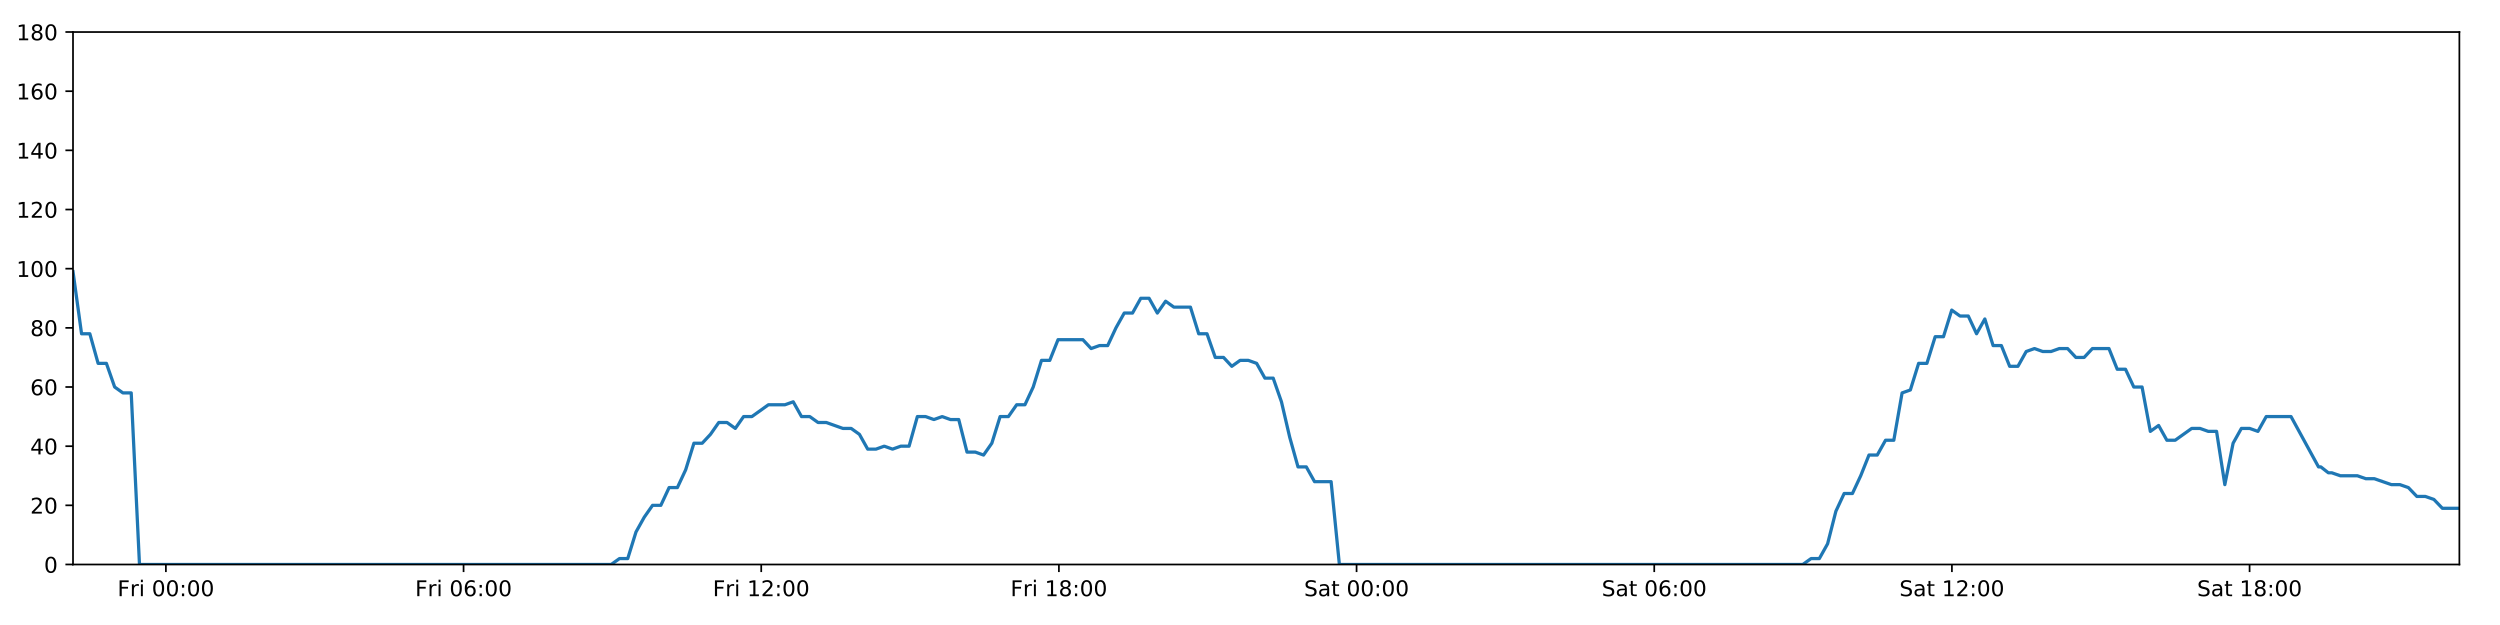
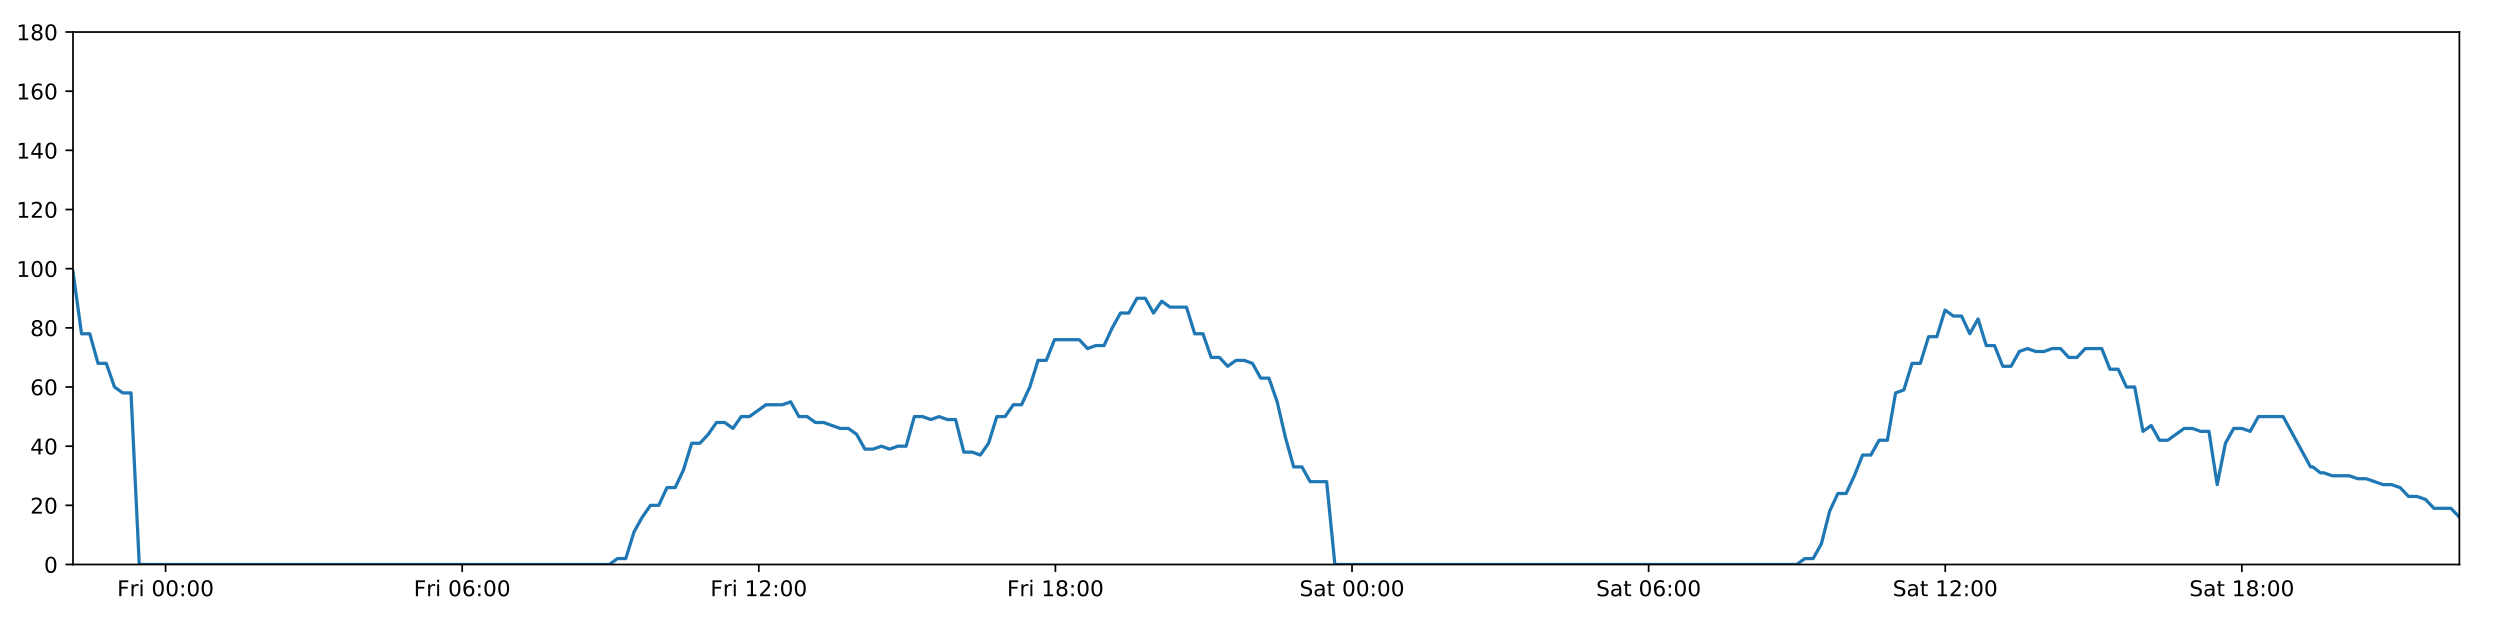
<svg xmlns="http://www.w3.org/2000/svg" xmlns:xlink="http://www.w3.org/1999/xlink" height="288pt" version="1.1" viewBox="0 0 1152 288" width="1152pt">
  <defs>
    <style type="text/css">
*{stroke-linecap:butt;stroke-linejoin:round;}
  </style>
  </defs>
  <g id="figure_1">
    <g id="patch_1">
      <path d="M 0 288  L 1152 288  L 1152 0  L 0 0  z " style="fill:#ffffff;" />
    </g>
    <g id="axes_1">
      <g id="patch_2">
        <path d="M 33.64 260.12  L 1133.28 260.12  L 1133.28 14.76  L 33.64 14.76  z " style="fill:#ffffff;" />
      </g>
      <g id="matplotlib.axis_1">
        <g id="xtick_1">
          <g id="line2d_1">
            <defs>
-               <path d="M 0 0  L 0 3.5  " id="mfd05f3fd26" style="stroke:#000000;stroke-width:0.8;" />
-             </defs>
-             <g>
-               <use style="stroke:#000000;stroke-width:0.8;" x="76.442" xlink:href="#mfd05f3fd26" y="260.12" />
+               <path d="M 0 0  L 0 3.5  " id="m480b4fb8dd" style="stroke:#000000;stroke-width:0.8;" />
+             </defs>
+             <g>
+               <use style="stroke:#000000;stroke-width:0.8;" x="76.291" xlink:href="#m480b4fb8dd" y="260.12" />
            </g>
          </g>
          <g id="text_1">
            <defs>
              <path d="M 9.812 72.906  L 51.703 72.906  L 51.703 64.594  L 19.672 64.594  L 19.672 43.109  L 48.578 43.109  L 48.578 34.812  L 19.672 34.812  L 19.672 0  L 9.812 0  z " id="DejaVuSans-70" />
              <path d="M 41.109 46.297  Q 39.594 47.172 37.812 47.578  Q 36.031 48 33.891 48  Q 26.266 48 22.188 43.047  Q 18.109 38.094 18.109 28.812  L 18.109 0  L 9.078 0  L 9.078 54.688  L 18.109 54.688  L 18.109 46.188  Q 20.953 51.172 25.484 53.578  Q 30.031 56 36.531 56  Q 37.453 56 38.578 55.875  Q 39.703 55.766 41.062 55.516  z " id="DejaVuSans-114" />
              <path d="M 9.422 54.688  L 18.406 54.688  L 18.406 0  L 9.422 0  z M 9.422 75.984  L 18.406 75.984  L 18.406 64.594  L 9.422 64.594  z " id="DejaVuSans-105" />
              <path id="DejaVuSans-32" />
              <path d="M 31.781 66.406  Q 24.172 66.406 20.328 58.906  Q 16.5 51.422 16.5 36.375  Q 16.5 21.391 20.328 13.891  Q 24.172 6.391 31.781 6.391  Q 39.453 6.391 43.281 13.891  Q 47.125 21.391 47.125 36.375  Q 47.125 51.422 43.281 58.906  Q 39.453 66.406 31.781 66.406  z M 31.781 74.219  Q 44.047 74.219 50.516 64.516  Q 56.984 54.828 56.984 36.375  Q 56.984 17.969 50.516 8.266  Q 44.047 -1.422 31.781 -1.422  Q 19.531 -1.422 13.062 8.266  Q 6.594 17.969 6.594 36.375  Q 6.594 54.828 13.062 64.516  Q 19.531 74.219 31.781 74.219  z " id="DejaVuSans-48" />
              <path d="M 11.719 12.406  L 22.016 12.406  L 22.016 0  L 11.719 0  z M 11.719 51.703  L 22.016 51.703  L 22.016 39.312  L 11.719 39.312  z " id="DejaVuSans-58" />
            </defs>
-             <g transform="translate(54.12919 274.7184)scale(0.1 -0.1)">
+             <g transform="translate(53.97726 274.7184)scale(0.1 -0.1)">
              <use xlink:href="#DejaVuSans-70" />
              <use x="57.41" xlink:href="#DejaVuSans-114" />
              <use x="98.523" xlink:href="#DejaVuSans-105" />
              <use x="126.307" xlink:href="#DejaVuSans-32" />
              <use x="158.094" xlink:href="#DejaVuSans-48" />
              <use x="221.717" xlink:href="#DejaVuSans-48" />
              <use x="285.34" xlink:href="#DejaVuSans-58" />
              <use x="319.031" xlink:href="#DejaVuSans-48" />
              <use x="382.654" xlink:href="#DejaVuSans-48" />
            </g>
          </g>
        </g>
        <g id="xtick_2">
          <g id="line2d_2">
            <g>
-               <use style="stroke:#000000;stroke-width:0.8;" x="213.609" xlink:href="#mfd05f3fd26" y="260.12" />
+               <use style="stroke:#000000;stroke-width:0.8;" x="212.97" xlink:href="#m480b4fb8dd" y="260.12" />
            </g>
          </g>
          <g id="text_2">
            <defs>
              <path d="M 33.016 40.375  Q 26.375 40.375 22.484 35.828  Q 18.609 31.297 18.609 23.391  Q 18.609 15.531 22.484 10.953  Q 26.375 6.391 33.016 6.391  Q 39.656 6.391 43.531 10.953  Q 47.406 15.531 47.406 23.391  Q 47.406 31.297 43.531 35.828  Q 39.656 40.375 33.016 40.375  z M 52.594 71.297  L 52.594 62.312  Q 48.875 64.062 45.094 64.984  Q 41.312 65.922 37.594 65.922  Q 27.828 65.922 22.672 59.328  Q 17.531 52.734 16.797 39.406  Q 19.672 43.656 24.016 45.922  Q 28.375 48.188 33.594 48.188  Q 44.578 48.188 50.953 41.516  Q 57.328 34.859 57.328 23.391  Q 57.328 12.156 50.688 5.359  Q 44.047 -1.422 33.016 -1.422  Q 20.359 -1.422 13.672 8.266  Q 6.984 17.969 6.984 36.375  Q 6.984 53.656 15.188 63.938  Q 23.391 74.219 37.203 74.219  Q 40.922 74.219 44.703 73.484  Q 48.484 72.75 52.594 71.297  z " id="DejaVuSans-54" />
            </defs>
-             <g transform="translate(191.2956 274.7184)scale(0.1 -0.1)">
+             <g transform="translate(190.6568 274.7184)scale(0.1 -0.1)">
              <use xlink:href="#DejaVuSans-70" />
              <use x="57.41" xlink:href="#DejaVuSans-114" />
              <use x="98.523" xlink:href="#DejaVuSans-105" />
              <use x="126.307" xlink:href="#DejaVuSans-32" />
              <use x="158.094" xlink:href="#DejaVuSans-48" />
              <use x="221.717" xlink:href="#DejaVuSans-54" />
              <use x="285.34" xlink:href="#DejaVuSans-58" />
              <use x="319.031" xlink:href="#DejaVuSans-48" />
              <use x="382.654" xlink:href="#DejaVuSans-48" />
            </g>
          </g>
        </g>
        <g id="xtick_3">
          <g id="line2d_3">
            <g>
-               <use style="stroke:#000000;stroke-width:0.8;" x="350.775" xlink:href="#mfd05f3fd26" y="260.12" />
+               <use style="stroke:#000000;stroke-width:0.8;" x="349.65" xlink:href="#m480b4fb8dd" y="260.12" />
            </g>
          </g>
          <g id="text_3">
            <defs>
              <path d="M 12.406 8.297  L 28.516 8.297  L 28.516 63.922  L 10.984 60.406  L 10.984 69.391  L 28.422 72.906  L 38.281 72.906  L 38.281 8.297  L 54.391 8.297  L 54.391 0  L 12.406 0  z " id="DejaVuSans-49" />
              <path d="M 19.188 8.297  L 53.609 8.297  L 53.609 0  L 7.328 0  L 7.328 8.297  Q 12.938 14.109 22.625 23.891  Q 32.328 33.688 34.812 36.531  Q 39.547 41.844 41.422 45.531  Q 43.312 49.219 43.312 52.781  Q 43.312 58.594 39.234 62.25  Q 35.156 65.922 28.609 65.922  Q 23.969 65.922 18.812 64.312  Q 13.672 62.703 7.812 59.422  L 7.812 69.391  Q 13.766 71.781 18.938 73  Q 24.125 74.219 28.422 74.219  Q 39.75 74.219 46.484 68.547  Q 53.219 62.891 53.219 53.422  Q 53.219 48.922 51.531 44.891  Q 49.859 40.875 45.406 35.406  Q 44.188 33.984 37.641 27.219  Q 31.109 20.453 19.188 8.297  z " id="DejaVuSans-50" />
            </defs>
-             <g transform="translate(328.4621 274.7184)scale(0.1 -0.1)">
+             <g transform="translate(327.3364 274.7184)scale(0.1 -0.1)">
              <use xlink:href="#DejaVuSans-70" />
              <use x="57.41" xlink:href="#DejaVuSans-114" />
              <use x="98.523" xlink:href="#DejaVuSans-105" />
              <use x="126.307" xlink:href="#DejaVuSans-32" />
              <use x="158.094" xlink:href="#DejaVuSans-49" />
              <use x="221.717" xlink:href="#DejaVuSans-50" />
              <use x="285.34" xlink:href="#DejaVuSans-58" />
              <use x="319.031" xlink:href="#DejaVuSans-48" />
              <use x="382.654" xlink:href="#DejaVuSans-48" />
            </g>
          </g>
        </g>
        <g id="xtick_4">
          <g id="line2d_4">
            <g>
-               <use style="stroke:#000000;stroke-width:0.8;" x="487.942" xlink:href="#mfd05f3fd26" y="260.12" />
+               <use style="stroke:#000000;stroke-width:0.8;" x="486.329" xlink:href="#m480b4fb8dd" y="260.12" />
            </g>
          </g>
          <g id="text_4">
            <defs>
              <path d="M 31.781 34.625  Q 24.75 34.625 20.719 30.859  Q 16.703 27.094 16.703 20.516  Q 16.703 13.922 20.719 10.156  Q 24.75 6.391 31.781 6.391  Q 38.812 6.391 42.859 10.172  Q 46.922 13.969 46.922 20.516  Q 46.922 27.094 42.891 30.859  Q 38.875 34.625 31.781 34.625  z M 21.922 38.812  Q 15.578 40.375 12.031 44.719  Q 8.5 49.078 8.5 55.328  Q 8.5 64.062 14.719 69.141  Q 20.953 74.219 31.781 74.219  Q 42.672 74.219 48.875 69.141  Q 55.078 64.062 55.078 55.328  Q 55.078 49.078 51.531 44.719  Q 48 40.375 41.703 38.812  Q 48.828 37.156 52.797 32.312  Q 56.781 27.484 56.781 20.516  Q 56.781 9.906 50.312 4.234  Q 43.844 -1.422 31.781 -1.422  Q 19.734 -1.422 13.25 4.234  Q 6.781 9.906 6.781 20.516  Q 6.781 27.484 10.781 32.312  Q 14.797 37.156 21.922 38.812  z M 18.312 54.391  Q 18.312 48.734 21.844 45.562  Q 25.391 42.391 31.781 42.391  Q 38.141 42.391 41.719 45.562  Q 45.312 48.734 45.312 54.391  Q 45.312 60.062 41.719 63.234  Q 38.141 66.406 31.781 66.406  Q 25.391 66.406 21.844 63.234  Q 18.312 60.062 18.312 54.391  z " id="DejaVuSans-56" />
            </defs>
-             <g transform="translate(465.6286 274.7184)scale(0.1 -0.1)">
+             <g transform="translate(464.0159 274.7184)scale(0.1 -0.1)">
              <use xlink:href="#DejaVuSans-70" />
              <use x="57.41" xlink:href="#DejaVuSans-114" />
              <use x="98.523" xlink:href="#DejaVuSans-105" />
              <use x="126.307" xlink:href="#DejaVuSans-32" />
              <use x="158.094" xlink:href="#DejaVuSans-49" />
              <use x="221.717" xlink:href="#DejaVuSans-56" />
              <use x="285.34" xlink:href="#DejaVuSans-58" />
              <use x="319.031" xlink:href="#DejaVuSans-48" />
              <use x="382.654" xlink:href="#DejaVuSans-48" />
            </g>
          </g>
        </g>
        <g id="xtick_5">
          <g id="line2d_5">
            <g>
-               <use style="stroke:#000000;stroke-width:0.8;" x="625.108" xlink:href="#mfd05f3fd26" y="260.12" />
+               <use style="stroke:#000000;stroke-width:0.8;" x="623.009" xlink:href="#m480b4fb8dd" y="260.12" />
            </g>
          </g>
          <g id="text_5">
            <defs>
              <path d="M 53.516 70.516  L 53.516 60.891  Q 47.906 63.578 42.922 64.891  Q 37.938 66.219 33.297 66.219  Q 25.25 66.219 20.875 63.094  Q 16.5 59.969 16.5 54.203  Q 16.5 49.359 19.406 46.891  Q 22.312 44.438 30.422 42.922  L 36.375 41.703  Q 47.406 39.594 52.656 34.297  Q 57.906 29 57.906 20.125  Q 57.906 9.516 50.797 4.047  Q 43.703 -1.422 29.984 -1.422  Q 24.812 -1.422 18.969 -0.25  Q 13.141 0.922 6.891 3.219  L 6.891 13.375  Q 12.891 10.016 18.656 8.297  Q 24.422 6.594 29.984 6.594  Q 38.422 6.594 43.016 9.906  Q 47.609 13.234 47.609 19.391  Q 47.609 24.75 44.312 27.781  Q 41.016 30.812 33.5 32.328  L 27.484 33.5  Q 16.453 35.688 11.516 40.375  Q 6.594 45.062 6.594 53.422  Q 6.594 63.094 13.406 68.656  Q 20.219 74.219 32.172 74.219  Q 37.312 74.219 42.625 73.281  Q 47.953 72.359 53.516 70.516  z " id="DejaVuSans-83" />
              <path d="M 34.281 27.484  Q 23.391 27.484 19.188 25  Q 14.984 22.516 14.984 16.5  Q 14.984 11.719 18.141 8.906  Q 21.297 6.109 26.703 6.109  Q 34.188 6.109 38.703 11.406  Q 43.219 16.703 43.219 25.484  L 43.219 27.484  z M 52.203 31.203  L 52.203 0  L 43.219 0  L 43.219 8.297  Q 40.141 3.328 35.547 0.953  Q 30.953 -1.422 24.312 -1.422  Q 15.922 -1.422 10.953 3.297  Q 6 8.016 6 15.922  Q 6 25.141 12.172 29.828  Q 18.359 34.516 30.609 34.516  L 43.219 34.516  L 43.219 35.406  Q 43.219 41.609 39.141 45  Q 35.062 48.391 27.688 48.391  Q 23 48.391 18.547 47.266  Q 14.109 46.141 10.016 43.891  L 10.016 52.203  Q 14.938 54.109 19.578 55.047  Q 24.219 56 28.609 56  Q 40.484 56 46.344 49.844  Q 52.203 43.703 52.203 31.203  z " id="DejaVuSans-97" />
              <path d="M 18.312 70.219  L 18.312 54.688  L 36.812 54.688  L 36.812 47.703  L 18.312 47.703  L 18.312 18.016  Q 18.312 11.328 20.141 9.422  Q 21.969 7.516 27.594 7.516  L 36.812 7.516  L 36.812 0  L 27.594 0  Q 17.188 0 13.234 3.875  Q 9.281 7.766 9.281 18.016  L 9.281 47.703  L 2.688 47.703  L 2.688 54.688  L 9.281 54.688  L 9.281 70.219  z " id="DejaVuSans-116" />
            </defs>
-             <g transform="translate(600.9114 274.7184)scale(0.1 -0.1)">
+             <g transform="translate(598.8119 274.7184)scale(0.1 -0.1)">
              <use xlink:href="#DejaVuSans-83" />
              <use x="63.477" xlink:href="#DejaVuSans-97" />
              <use x="124.756" xlink:href="#DejaVuSans-116" />
              <use x="163.965" xlink:href="#DejaVuSans-32" />
              <use x="195.752" xlink:href="#DejaVuSans-48" />
              <use x="259.375" xlink:href="#DejaVuSans-48" />
              <use x="322.998" xlink:href="#DejaVuSans-58" />
              <use x="356.689" xlink:href="#DejaVuSans-48" />
              <use x="420.312" xlink:href="#DejaVuSans-48" />
            </g>
          </g>
        </g>
        <g id="xtick_6">
          <g id="line2d_6">
            <g>
-               <use style="stroke:#000000;stroke-width:0.8;" x="762.275" xlink:href="#mfd05f3fd26" y="260.12" />
+               <use style="stroke:#000000;stroke-width:0.8;" x="759.688" xlink:href="#m480b4fb8dd" y="260.12" />
            </g>
          </g>
          <g id="text_6">
-             <g transform="translate(738.0779 274.7184)scale(0.1 -0.1)">
+             <g transform="translate(735.4915 274.7184)scale(0.1 -0.1)">
              <use xlink:href="#DejaVuSans-83" />
              <use x="63.477" xlink:href="#DejaVuSans-97" />
              <use x="124.756" xlink:href="#DejaVuSans-116" />
              <use x="163.965" xlink:href="#DejaVuSans-32" />
              <use x="195.752" xlink:href="#DejaVuSans-48" />
              <use x="259.375" xlink:href="#DejaVuSans-54" />
              <use x="322.998" xlink:href="#DejaVuSans-58" />
              <use x="356.689" xlink:href="#DejaVuSans-48" />
              <use x="420.312" xlink:href="#DejaVuSans-48" />
            </g>
          </g>
        </g>
        <g id="xtick_7">
          <g id="line2d_7">
            <g>
-               <use style="stroke:#000000;stroke-width:0.8;" x="899.441" xlink:href="#mfd05f3fd26" y="260.12" />
+               <use style="stroke:#000000;stroke-width:0.8;" x="896.368" xlink:href="#m480b4fb8dd" y="260.12" />
            </g>
          </g>
          <g id="text_7">
-             <g transform="translate(875.2443 274.7184)scale(0.1 -0.1)">
+             <g transform="translate(872.171 274.7184)scale(0.1 -0.1)">
              <use xlink:href="#DejaVuSans-83" />
              <use x="63.477" xlink:href="#DejaVuSans-97" />
              <use x="124.756" xlink:href="#DejaVuSans-116" />
              <use x="163.965" xlink:href="#DejaVuSans-32" />
              <use x="195.752" xlink:href="#DejaVuSans-49" />
              <use x="259.375" xlink:href="#DejaVuSans-50" />
              <use x="322.998" xlink:href="#DejaVuSans-58" />
              <use x="356.689" xlink:href="#DejaVuSans-48" />
              <use x="420.312" xlink:href="#DejaVuSans-48" />
            </g>
          </g>
        </g>
        <g id="xtick_8">
          <g id="line2d_8">
            <g>
-               <use style="stroke:#000000;stroke-width:0.8;" x="1036.608" xlink:href="#mfd05f3fd26" y="260.12" />
+               <use style="stroke:#000000;stroke-width:0.8;" x="1033.047" xlink:href="#m480b4fb8dd" y="260.12" />
            </g>
          </g>
          <g id="text_8">
-             <g transform="translate(1012.411 274.7184)scale(0.1 -0.1)">
+             <g transform="translate(1008.851 274.7184)scale(0.1 -0.1)">
              <use xlink:href="#DejaVuSans-83" />
              <use x="63.477" xlink:href="#DejaVuSans-97" />
              <use x="124.756" xlink:href="#DejaVuSans-116" />
              <use x="163.965" xlink:href="#DejaVuSans-32" />
              <use x="195.752" xlink:href="#DejaVuSans-49" />
              <use x="259.375" xlink:href="#DejaVuSans-56" />
              <use x="322.998" xlink:href="#DejaVuSans-58" />
              <use x="356.689" xlink:href="#DejaVuSans-48" />
              <use x="420.312" xlink:href="#DejaVuSans-48" />
            </g>
          </g>
        </g>
      </g>
      <g id="matplotlib.axis_2">
        <g id="ytick_1">
          <g id="line2d_9">
            <defs>
-               <path d="M 0 0  L -3.5 0  " id="m3c81d6eb0c" style="stroke:#000000;stroke-width:0.8;" />
-             </defs>
-             <g>
-               <use style="stroke:#000000;stroke-width:0.8;" x="33.64" xlink:href="#m3c81d6eb0c" y="260.12" />
+               <path d="M 0 0  L -3.5 0  " id="m10e37a42ea" style="stroke:#000000;stroke-width:0.8;" />
+             </defs>
+             <g>
+               <use style="stroke:#000000;stroke-width:0.8;" x="33.64" xlink:href="#m10e37a42ea" y="260.12" />
            </g>
          </g>
          <g id="text_9">
            <g transform="translate(20.2775 263.9192)scale(0.1 -0.1)">
              <use xlink:href="#DejaVuSans-48" />
            </g>
          </g>
        </g>
        <g id="ytick_2">
          <g id="line2d_10">
            <g>
-               <use style="stroke:#000000;stroke-width:0.8;" x="33.64" xlink:href="#m3c81d6eb0c" y="232.858" />
+               <use style="stroke:#000000;stroke-width:0.8;" x="33.64" xlink:href="#m10e37a42ea" y="232.858" />
            </g>
          </g>
          <g id="text_10">
            <g transform="translate(13.915 236.657)scale(0.1 -0.1)">
              <use xlink:href="#DejaVuSans-50" />
              <use x="63.623" xlink:href="#DejaVuSans-48" />
            </g>
          </g>
        </g>
        <g id="ytick_3">
          <g id="line2d_11">
            <g>
-               <use style="stroke:#000000;stroke-width:0.8;" x="33.64" xlink:href="#m3c81d6eb0c" y="205.596" />
+               <use style="stroke:#000000;stroke-width:0.8;" x="33.64" xlink:href="#m10e37a42ea" y="205.596" />
            </g>
          </g>
          <g id="text_11">
            <defs>
              <path d="M 37.797 64.312  L 12.891 25.391  L 37.797 25.391  z M 35.203 72.906  L 47.609 72.906  L 47.609 25.391  L 58.016 25.391  L 58.016 17.188  L 47.609 17.188  L 47.609 0  L 37.797 0  L 37.797 17.188  L 4.891 17.188  L 4.891 26.703  z " id="DejaVuSans-52" />
            </defs>
            <g transform="translate(13.915 209.3948)scale(0.1 -0.1)">
              <use xlink:href="#DejaVuSans-52" />
              <use x="63.623" xlink:href="#DejaVuSans-48" />
            </g>
          </g>
        </g>
        <g id="ytick_4">
          <g id="line2d_12">
            <g>
-               <use style="stroke:#000000;stroke-width:0.8;" x="33.64" xlink:href="#m3c81d6eb0c" y="178.333" />
+               <use style="stroke:#000000;stroke-width:0.8;" x="33.64" xlink:href="#m10e37a42ea" y="178.333" />
            </g>
          </g>
          <g id="text_12">
            <g transform="translate(13.915 182.1326)scale(0.1 -0.1)">
              <use xlink:href="#DejaVuSans-54" />
              <use x="63.623" xlink:href="#DejaVuSans-48" />
            </g>
          </g>
        </g>
        <g id="ytick_5">
          <g id="line2d_13">
            <g>
-               <use style="stroke:#000000;stroke-width:0.8;" x="33.64" xlink:href="#m3c81d6eb0c" y="151.071" />
+               <use style="stroke:#000000;stroke-width:0.8;" x="33.64" xlink:href="#m10e37a42ea" y="151.071" />
            </g>
          </g>
          <g id="text_13">
            <g transform="translate(13.915 154.8703)scale(0.1 -0.1)">
              <use xlink:href="#DejaVuSans-56" />
              <use x="63.623" xlink:href="#DejaVuSans-48" />
            </g>
          </g>
        </g>
        <g id="ytick_6">
          <g id="line2d_14">
            <g>
-               <use style="stroke:#000000;stroke-width:0.8;" x="33.64" xlink:href="#m3c81d6eb0c" y="123.809" />
+               <use style="stroke:#000000;stroke-width:0.8;" x="33.64" xlink:href="#m10e37a42ea" y="123.809" />
            </g>
          </g>
          <g id="text_14">
            <g transform="translate(7.5525 127.6081)scale(0.1 -0.1)">
              <use xlink:href="#DejaVuSans-49" />
              <use x="63.623" xlink:href="#DejaVuSans-48" />
              <use x="127.246" xlink:href="#DejaVuSans-48" />
            </g>
          </g>
        </g>
        <g id="ytick_7">
          <g id="line2d_15">
            <g>
-               <use style="stroke:#000000;stroke-width:0.8;" x="33.64" xlink:href="#m3c81d6eb0c" y="96.547" />
+               <use style="stroke:#000000;stroke-width:0.8;" x="33.64" xlink:href="#m10e37a42ea" y="96.547" />
            </g>
          </g>
          <g id="text_15">
            <g transform="translate(7.5525 100.3459)scale(0.1 -0.1)">
              <use xlink:href="#DejaVuSans-49" />
              <use x="63.623" xlink:href="#DejaVuSans-50" />
              <use x="127.246" xlink:href="#DejaVuSans-48" />
            </g>
          </g>
        </g>
        <g id="ytick_8">
          <g id="line2d_16">
            <g>
-               <use style="stroke:#000000;stroke-width:0.8;" x="33.64" xlink:href="#m3c81d6eb0c" y="69.284" />
+               <use style="stroke:#000000;stroke-width:0.8;" x="33.64" xlink:href="#m10e37a42ea" y="69.284" />
            </g>
          </g>
          <g id="text_16">
            <g transform="translate(7.5525 73.08366)scale(0.1 -0.1)">
              <use xlink:href="#DejaVuSans-49" />
              <use x="63.623" xlink:href="#DejaVuSans-52" />
              <use x="127.246" xlink:href="#DejaVuSans-48" />
            </g>
          </g>
        </g>
        <g id="ytick_9">
          <g id="line2d_17">
            <g>
-               <use style="stroke:#000000;stroke-width:0.8;" x="33.64" xlink:href="#m3c81d6eb0c" y="42.022" />
+               <use style="stroke:#000000;stroke-width:0.8;" x="33.64" xlink:href="#m10e37a42ea" y="42.022" />
            </g>
          </g>
          <g id="text_17">
            <g transform="translate(7.5525 45.82144)scale(0.1 -0.1)">
              <use xlink:href="#DejaVuSans-49" />
              <use x="63.623" xlink:href="#DejaVuSans-54" />
              <use x="127.246" xlink:href="#DejaVuSans-48" />
            </g>
          </g>
        </g>
        <g id="ytick_10">
          <g id="line2d_18">
            <g>
-               <use style="stroke:#000000;stroke-width:0.8;" x="33.64" xlink:href="#m3c81d6eb0c" y="14.76" />
+               <use style="stroke:#000000;stroke-width:0.8;" x="33.64" xlink:href="#m10e37a42ea" y="14.76" />
            </g>
          </g>
          <g id="text_18">
            <g transform="translate(7.5525 18.55922)scale(0.1 -0.1)">
              <use xlink:href="#DejaVuSans-49" />
              <use x="63.623" xlink:href="#DejaVuSans-56" />
              <use x="127.246" xlink:href="#DejaVuSans-48" />
            </g>
          </g>
        </g>
      </g>
      <g id="line2d_19">
-         <path clip-path="url(#p962c29e811)" d="M 33.64 125.172  L 37.581 153.797  L 41.395 153.797  L 45.207 167.428  L 49.021 167.428  L 52.834 178.333  L 56.648 181.06  L 60.461 181.06  L 64.274 260.12  L 281.63 260.12  L 285.443 257.394  L 289.256 257.394  L 293.068 245.126  L 296.882 238.31  L 300.695 232.858  L 304.509 232.858  L 308.322 224.679  L 312.135 224.679  L 315.948 216.5  L 319.762 204.232  L 323.575 204.232  L 327.388 200.143  L 331.201 194.691  L 335.014 194.691  L 338.827 197.417  L 342.641 191.964  L 346.454 191.964  L 354.081 186.512  L 361.708 186.512  L 365.521 185.149  L 369.334 191.964  L 373.147 191.964  L 376.959 194.691  L 380.772 194.691  L 388.398 197.417  L 392.211 197.417  L 396.024 200.143  L 399.837 206.959  L 403.651 206.959  L 407.464 205.596  L 411.278 206.959  L 415.091 205.596  L 418.904 205.596  L 422.718 191.964  L 426.53 191.964  L 430.343 193.328  L 434.157 191.964  L 437.97 193.328  L 441.784 193.328  L 445.597 208.322  L 449.41 208.322  L 453.223 209.685  L 457.037 204.232  L 460.851 191.964  L 464.664 191.964  L 468.477 186.512  L 472.29 186.512  L 476.104 178.333  L 479.917 166.065  L 483.729 166.065  L 487.542 156.524  L 498.981 156.524  L 502.795 160.613  L 506.608 159.25  L 510.421 159.25  L 514.235 151.071  L 518.049 144.256  L 521.862 144.256  L 525.674 137.44  L 529.487 137.44  L 533.3 144.256  L 537.113 138.803  L 540.926 141.529  L 548.552 141.529  L 552.365 153.797  L 556.177 153.797  L 559.99 164.702  L 563.803 164.702  L 567.616 168.792  L 571.429 166.065  L 575.242 166.065  L 579.055 167.428  L 582.868 174.244  L 586.681 174.244  L 590.494 185.149  L 594.307 201.506  L 598.121 215.137  L 601.934 215.137  L 605.747 221.953  L 613.373 221.953  L 617.185 260.12  L 830.72 260.12  L 834.533 257.394  L 838.346 257.394  L 842.159 250.578  L 845.973 235.584  L 849.786 227.405  L 853.6 227.405  L 857.413 219.227  L 861.226 209.685  L 865.039 209.685  L 868.852 202.869  L 872.666 202.869  L 876.479 181.06  L 880.292 179.696  L 884.105 167.428  L 887.919 167.428  L 891.731 155.16  L 895.544 155.16  L 899.357 142.892  L 903.17 145.619  L 906.983 145.619  L 910.797 153.797  L 914.611 146.982  L 918.424 159.25  L 922.237 159.25  L 926.051 168.792  L 929.864 168.792  L 933.677 161.976  L 937.49 160.613  L 941.303 161.976  L 945.116 161.976  L 948.93 160.613  L 952.744 160.613  L 956.556 164.702  L 960.369 164.702  L 964.182 160.613  L 971.809 160.613  L 975.622 170.155  L 979.435 170.155  L 983.248 178.333  L 987.061 178.333  L 990.874 198.78  L 994.688 196.054  L 998.502 202.869  L 1002.314 202.869  L 1009.941 197.417  L 1013.754 197.417  L 1017.568 198.78  L 1021.387 198.78  L 1025.201 223.316  L 1029.014 204.232  L 1032.827 197.417  L 1036.641 197.417  L 1040.454 198.78  L 1044.267 191.964  L 1055.706 191.964  L 1068.364 215.137  L 1069.43 215.137  L 1072.895 217.864  L 1074.485 217.864  L 1078.409 219.227  L 1086.264 219.227  L 1090.18 220.59  L 1094.104 220.59  L 1101.945 223.316  L 1105.862 223.316  L 1109.781 224.679  L 1113.696 228.768  L 1117.612 228.768  L 1121.528 230.132  L 1125.444 234.221  L 1133.28 234.221  L 1133.28 234.221  " style="fill:none;stroke:#1f77b4;stroke-linecap:square;stroke-width:1.5;" />
+         <path clip-path="url(#p96f89465a0)" d="M 33.64 125.172  L 37.567 153.797  L 41.367 153.797  L 45.166 167.428  L 48.967 167.428  L 52.766 178.333  L 56.566 181.06  L 60.366 181.06  L 64.166 260.12  L 280.75 260.12  L 284.549 257.394  L 288.348 257.394  L 292.147 245.126  L 295.947 238.31  L 299.747 232.858  L 303.547 232.858  L 307.347 224.679  L 311.146 224.679  L 314.946 216.5  L 318.746 204.232  L 322.546 204.232  L 326.345 200.143  L 330.144 194.691  L 333.944 194.691  L 337.744 197.417  L 341.544 191.964  L 345.343 191.964  L 352.944 186.512  L 360.543 186.512  L 364.343 185.149  L 368.142 191.964  L 371.941 191.964  L 375.74 194.691  L 379.54 194.691  L 387.138 197.417  L 390.938 197.417  L 394.738 200.143  L 398.537 206.959  L 402.337 206.959  L 406.137 205.596  L 409.937 206.959  L 413.737 205.596  L 417.537 205.596  L 421.337 191.964  L 425.135 191.964  L 428.935 193.328  L 432.735 191.964  L 436.535 193.328  L 440.335 193.328  L 444.134 208.322  L 447.934 208.322  L 451.734 209.685  L 455.534 204.232  L 459.334 191.964  L 463.134 191.964  L 466.933 186.512  L 470.733 186.512  L 474.533 178.333  L 478.333 166.065  L 482.131 166.065  L 485.931 156.524  L 497.329 156.524  L 501.129 160.613  L 504.93 159.25  L 508.729 159.25  L 512.529 151.071  L 516.329 144.256  L 520.129 144.256  L 523.927 137.44  L 527.727 137.44  L 531.527 144.256  L 535.326 138.803  L 539.125 141.529  L 546.724 141.529  L 550.523 153.797  L 554.323 153.797  L 558.122 164.702  L 561.921 164.702  L 565.72 168.792  L 569.52 166.065  L 573.319 166.065  L 577.119 167.428  L 580.919 174.244  L 584.717 174.244  L 588.518 185.149  L 592.317 201.506  L 596.117 215.137  L 599.916 215.137  L 603.716 221.953  L 611.315 221.953  L 615.114 260.12  L 827.891 260.12  L 831.69 257.394  L 835.49 257.394  L 839.289 250.578  L 843.089 235.584  L 846.889 227.405  L 850.689 227.405  L 854.489 219.227  L 858.288 209.685  L 862.087 209.685  L 865.888 202.869  L 869.688 202.869  L 873.488 181.06  L 877.286 179.696  L 881.086 167.428  L 884.886 167.428  L 888.685 155.16  L 892.484 155.16  L 896.284 142.892  L 900.083 145.619  L 903.883 145.619  L 907.683 153.797  L 911.484 146.982  L 915.284 159.25  L 919.083 159.25  L 922.883 168.792  L 926.682 168.792  L 930.482 161.976  L 934.281 160.613  L 938.081 161.976  L 941.881 161.976  L 945.681 160.613  L 949.481 160.613  L 953.28 164.702  L 957.08 164.702  L 960.879 160.613  L 968.479 160.613  L 972.278 170.155  L 976.077 170.155  L 979.877 178.333  L 983.677 178.333  L 987.477 198.78  L 991.277 196.054  L 995.077 202.869  L 998.876 202.869  L 1006.476 197.417  L 1010.275 197.417  L 1014.076 198.78  L 1017.881 198.78  L 1021.681 223.316  L 1025.481 204.232  L 1029.281 197.417  L 1033.081 197.417  L 1036.88 198.78  L 1040.679 191.964  L 1052.078 191.964  L 1064.691 215.137  L 1065.753 215.137  L 1069.206 217.864  L 1070.79 217.864  L 1074.701 219.227  L 1082.527 219.227  L 1086.43 220.59  L 1090.34 220.59  L 1098.153 223.316  L 1102.056 223.316  L 1105.961 224.679  L 1109.862 228.768  L 1113.764 228.768  L 1117.667 230.132  L 1121.569 234.221  L 1129.377 234.221  L 1133.28 238.31  L 1133.28 238.31  " style="fill:none;stroke:#1f77b4;stroke-linecap:square;stroke-width:1.5;" />
      </g>
      <g id="patch_3">
        <path d="M 33.64 260.12  L 33.64 14.76  " style="fill:none;stroke:#000000;stroke-linecap:square;stroke-linejoin:miter;stroke-width:0.8;" />
      </g>
      <g id="patch_4">
        <path d="M 1133.28 260.12  L 1133.28 14.76  " style="fill:none;stroke:#000000;stroke-linecap:square;stroke-linejoin:miter;stroke-width:0.8;" />
      </g>
      <g id="patch_5">
        <path d="M 33.64 260.12  L 1133.28 260.12  " style="fill:none;stroke:#000000;stroke-linecap:square;stroke-linejoin:miter;stroke-width:0.8;" />
      </g>
      <g id="patch_6">
        <path d="M 33.64 14.76  L 1133.28 14.76  " style="fill:none;stroke:#000000;stroke-linecap:square;stroke-linejoin:miter;stroke-width:0.8;" />
      </g>
    </g>
  </g>
  <defs>
-     <clipPath id="p962c29e811">
+     <clipPath id="p96f89465a0">
      <rect height="245.36" width="1099.64" x="33.64" y="14.76" />
    </clipPath>
  </defs>
</svg>
